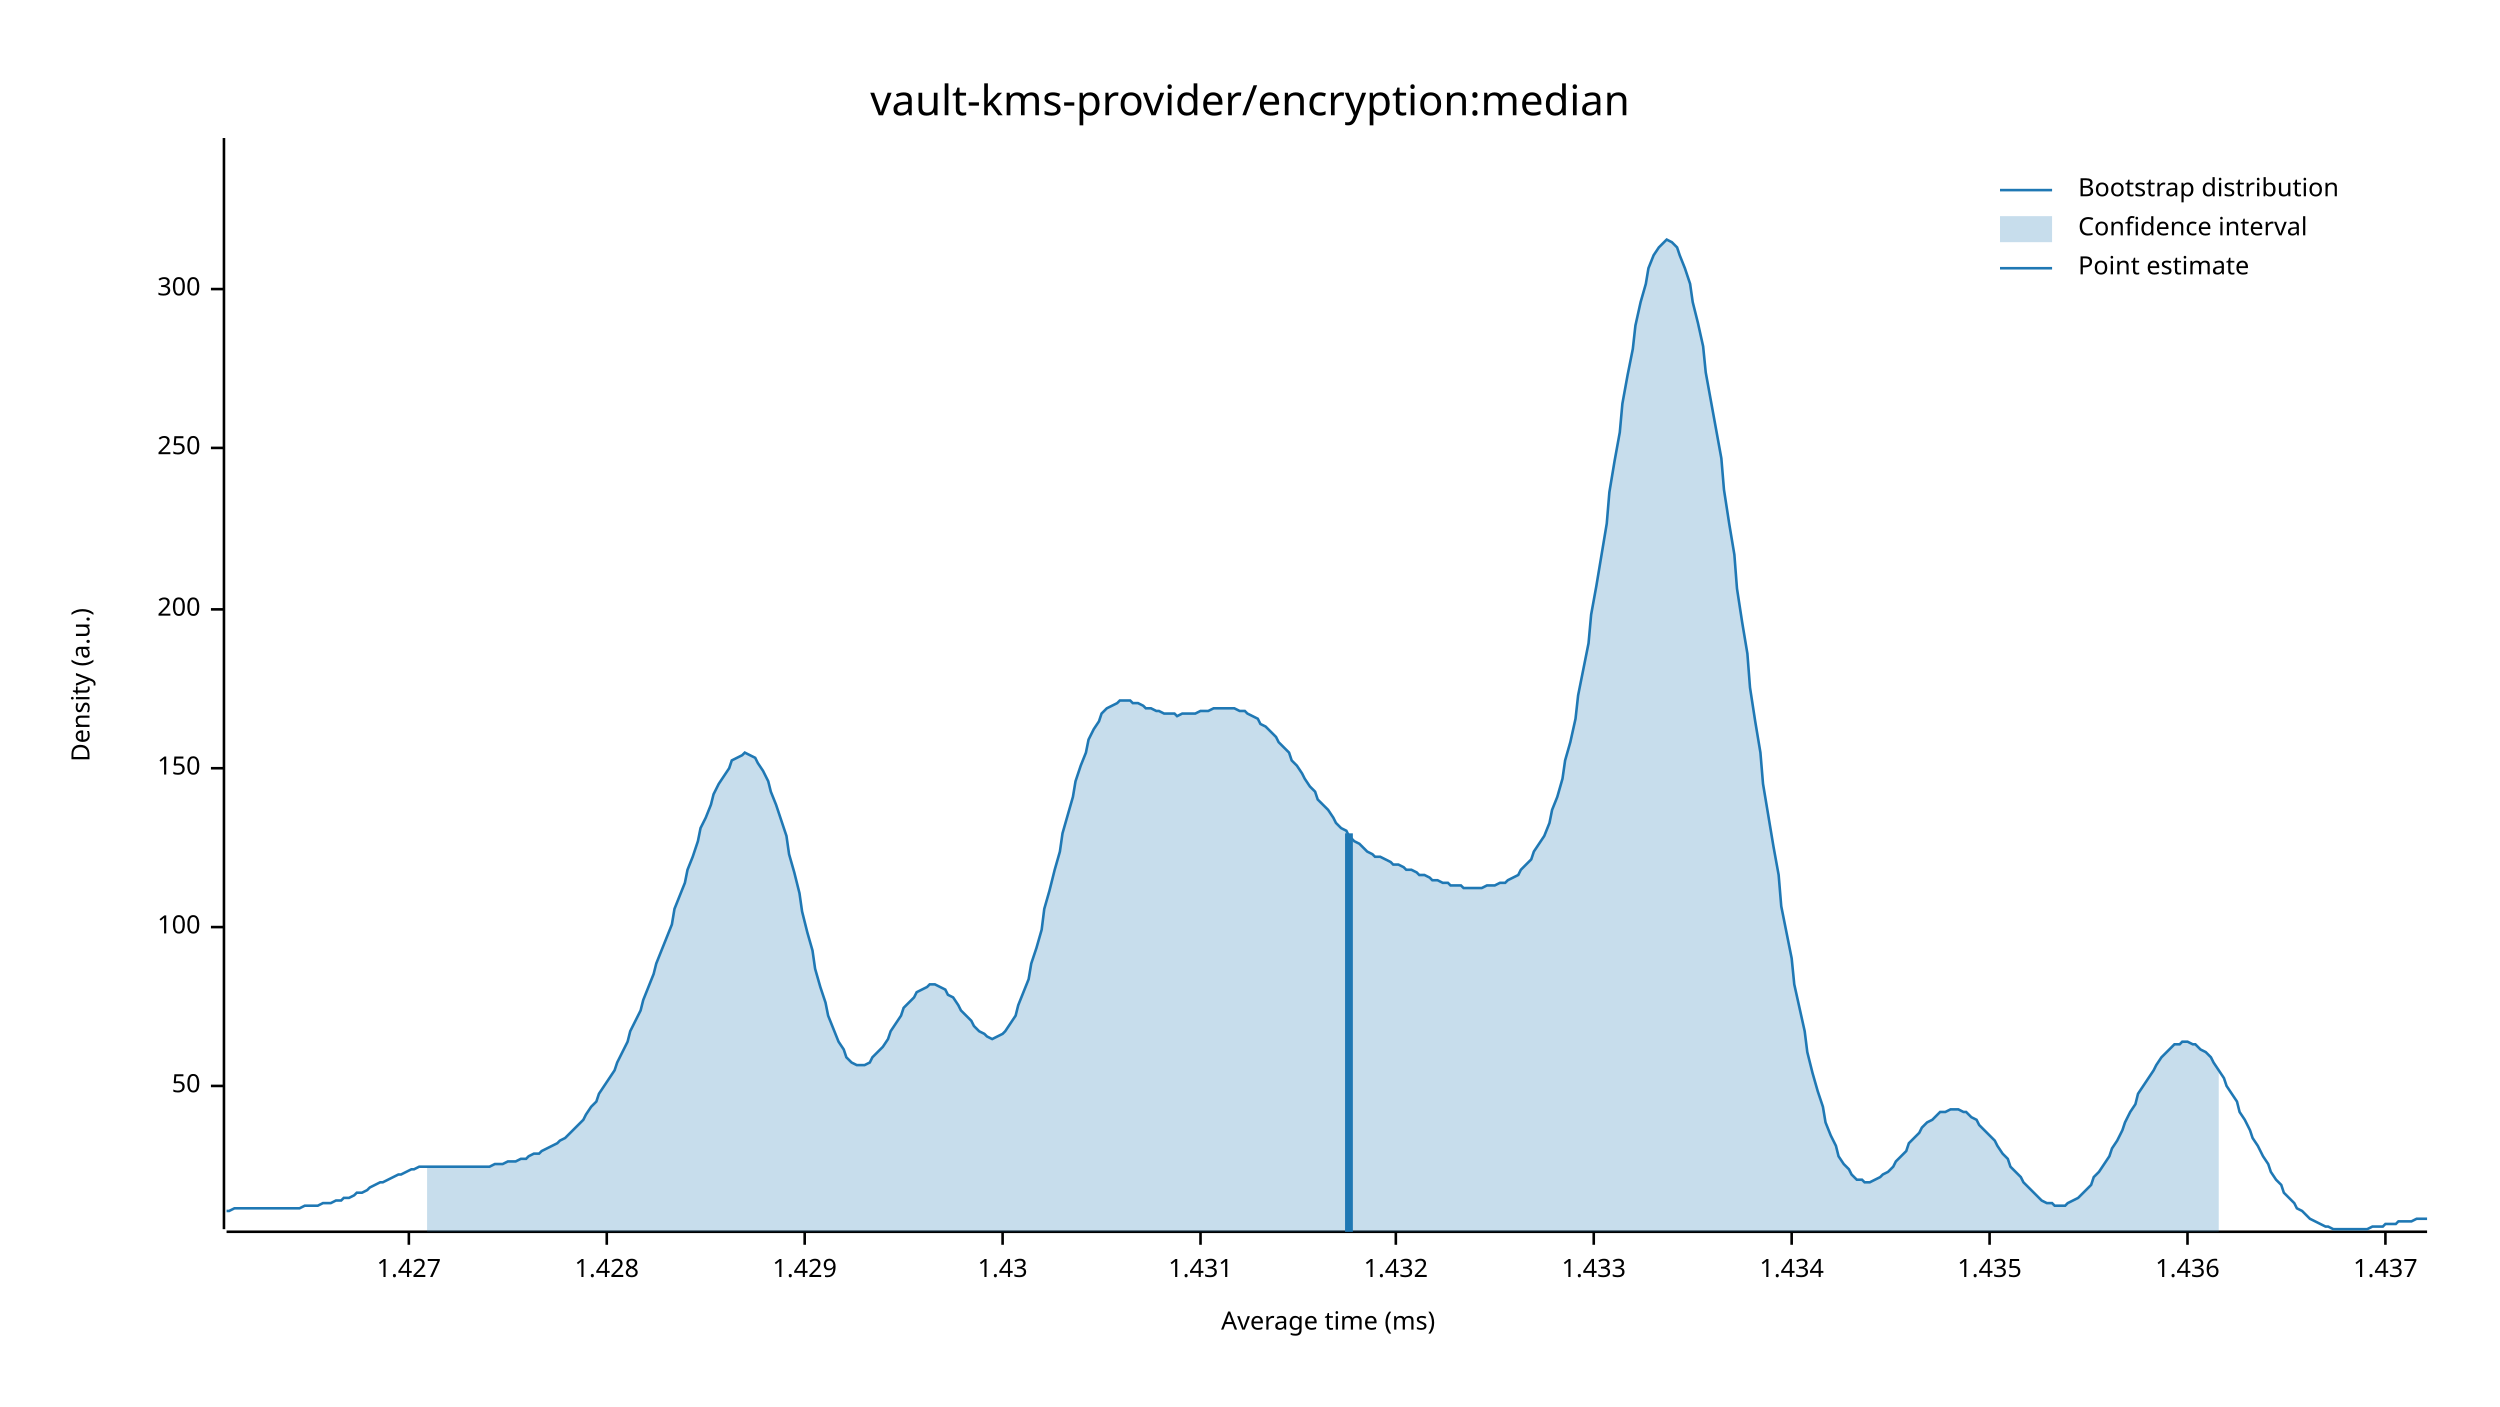
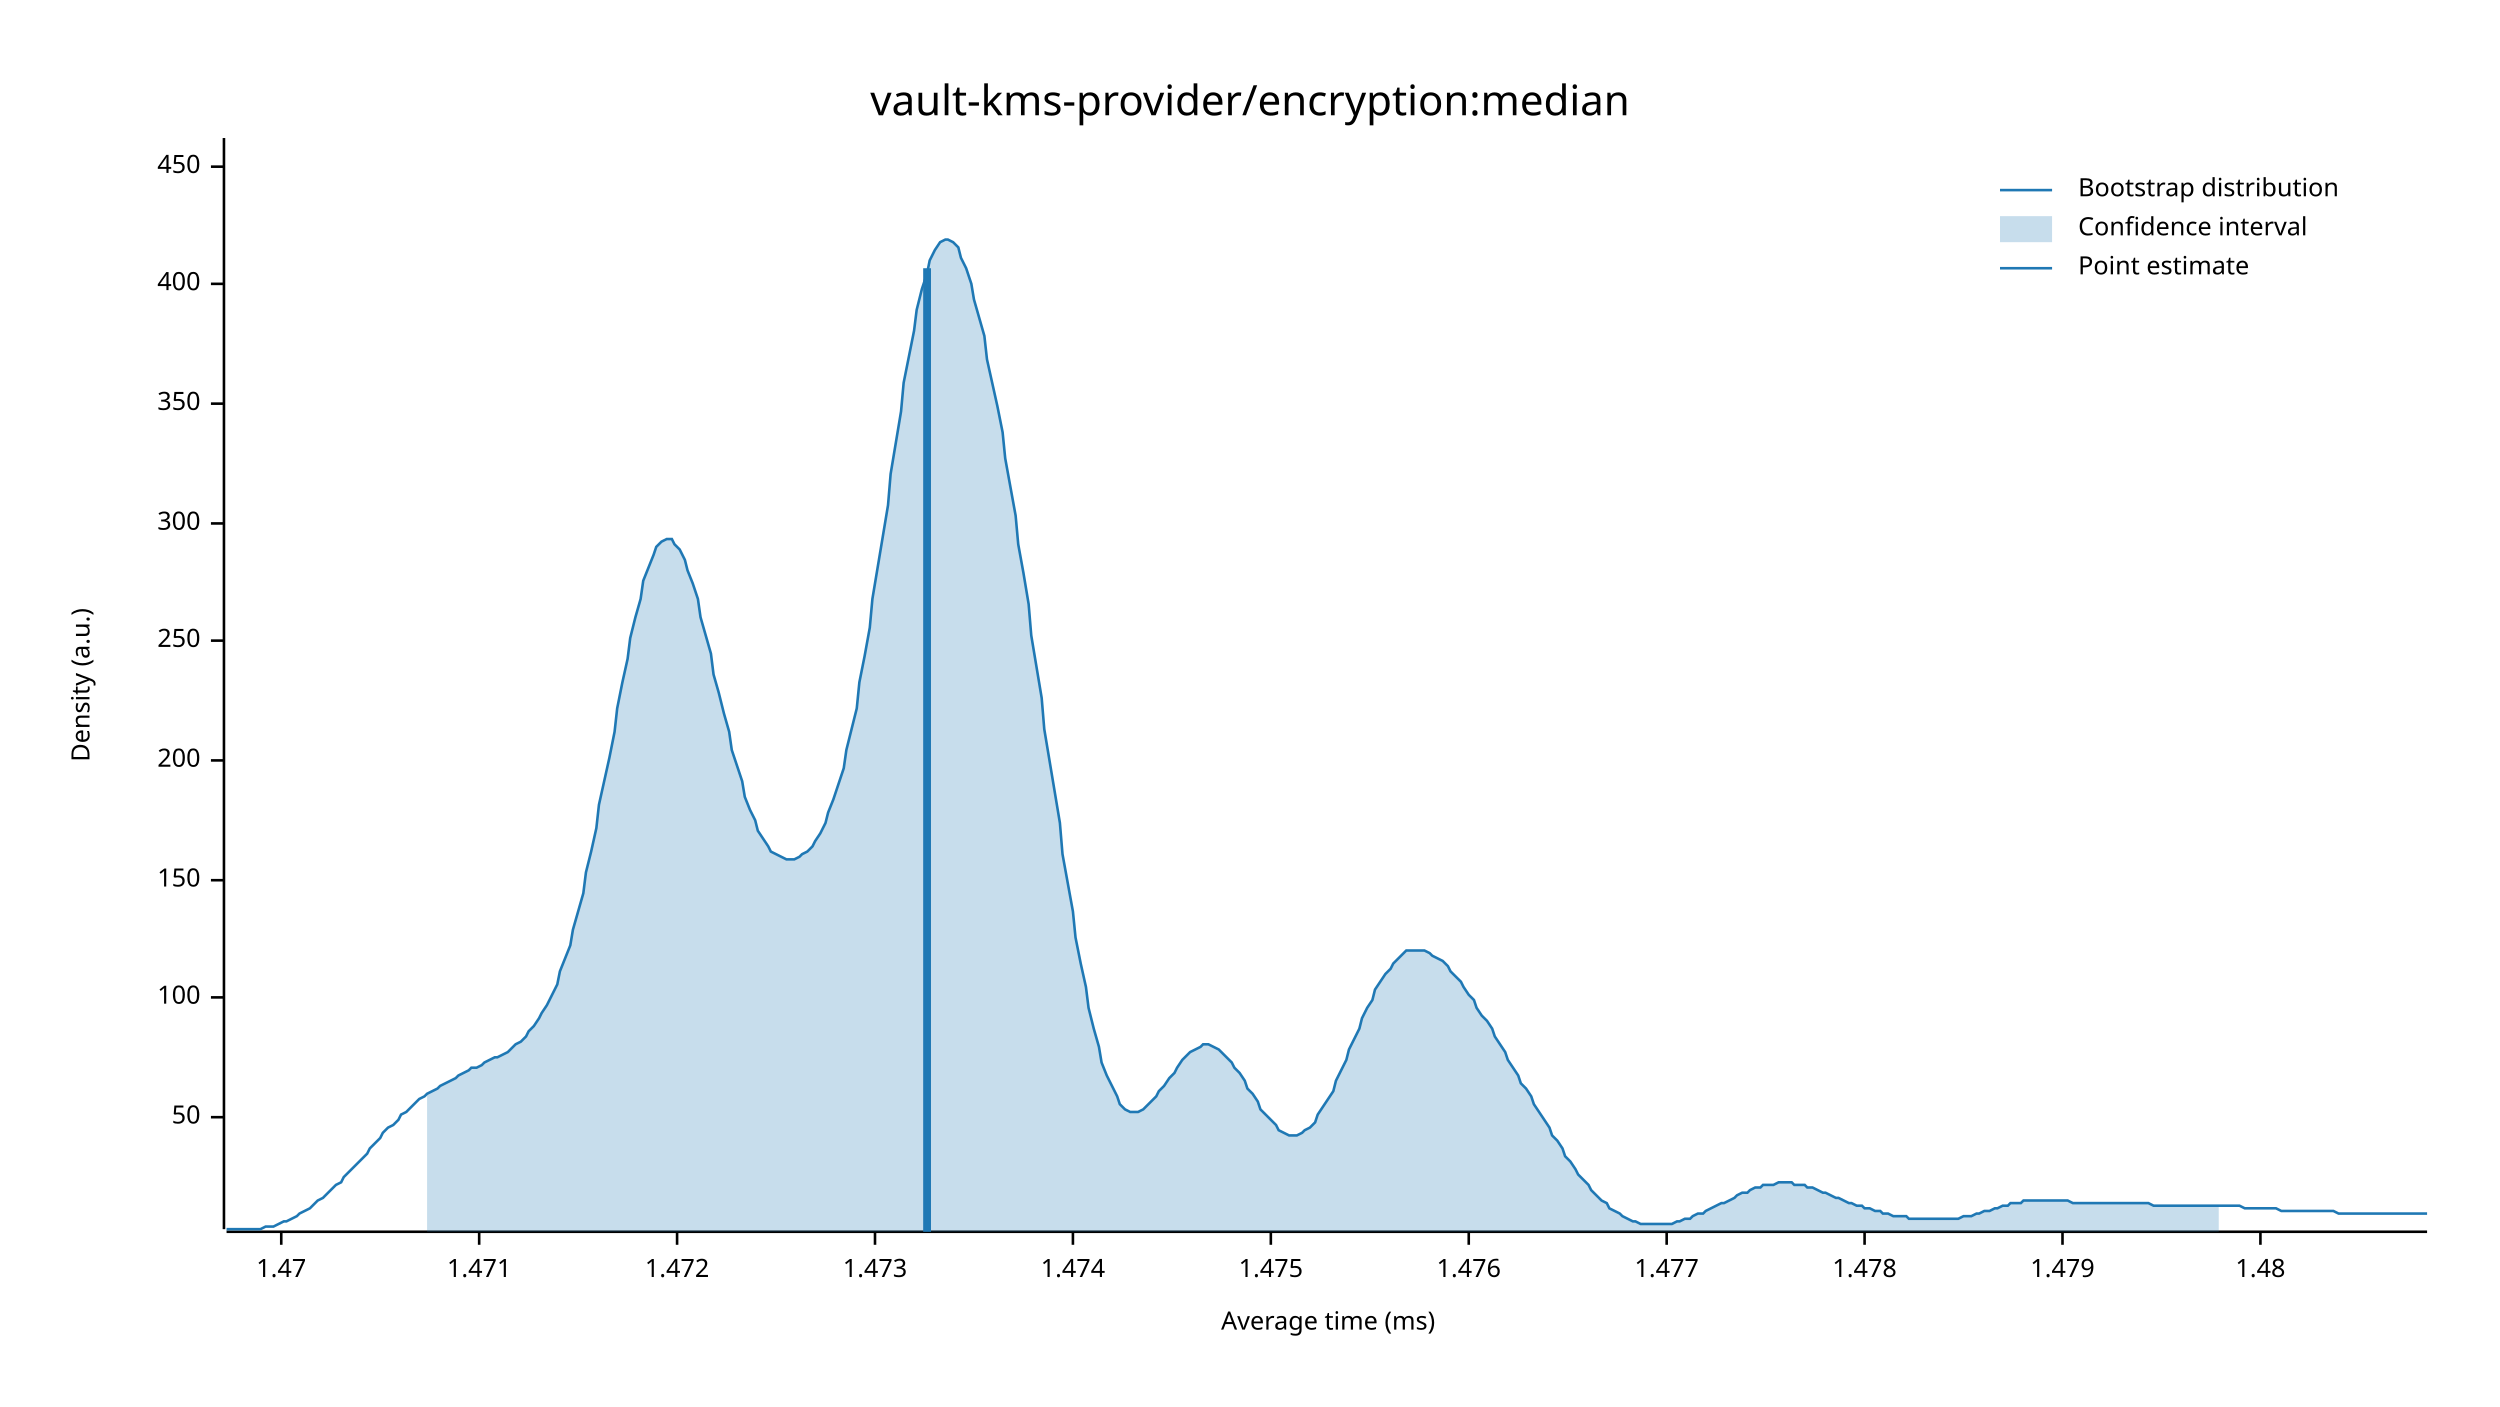
<svg xmlns="http://www.w3.org/2000/svg" width="960" height="540" viewBox="0 0 960 540">
  <text x="480" y="32" dy="0.76em" text-anchor="middle" font-family="sans-serif" font-size="16.129" opacity="1" fill="#000000">
vault-kms-provider/encryption:median
</text>
  <text x="27" y="263" dy="0.76em" text-anchor="middle" font-family="sans-serif" font-size="9.677" opacity="1" fill="#000000" transform="rotate(270, 27, 263)">
Density (a.u.)
</text>
  <text x="510" y="513" dy="-0.5ex" text-anchor="middle" font-family="sans-serif" font-size="9.677" opacity="1" fill="#000000">
Average time (ms)
</text>
  <polyline fill="none" opacity="1" stroke="#000000" stroke-width="1" points="86,53 86,472 " />
-   <text x="77" y="417" dy="0.5ex" text-anchor="end" font-family="sans-serif" font-size="9.677" opacity="1" fill="#000000">
+   <text x="77" y="429" dy="0.5ex" text-anchor="end" font-family="sans-serif" font-size="9.677" opacity="1" fill="#000000">
50
</text>
-   <polyline fill="none" opacity="1" stroke="#000000" stroke-width="1" points="81,417 86,417 " />
-   <text x="77" y="356" dy="0.5ex" text-anchor="end" font-family="sans-serif" font-size="9.677" opacity="1" fill="#000000">
+   <polyline fill="none" opacity="1" stroke="#000000" stroke-width="1" points="81,429 86,429 " />
+   <text x="77" y="383" dy="0.5ex" text-anchor="end" font-family="sans-serif" font-size="9.677" opacity="1" fill="#000000">
100
</text>
-   <polyline fill="none" opacity="1" stroke="#000000" stroke-width="1" points="81,356 86,356 " />
-   <text x="77" y="295" dy="0.5ex" text-anchor="end" font-family="sans-serif" font-size="9.677" opacity="1" fill="#000000">
+   <polyline fill="none" opacity="1" stroke="#000000" stroke-width="1" points="81,383 86,383 " />
+   <text x="77" y="338" dy="0.5ex" text-anchor="end" font-family="sans-serif" font-size="9.677" opacity="1" fill="#000000">
150
</text>
-   <polyline fill="none" opacity="1" stroke="#000000" stroke-width="1" points="81,295 86,295 " />
-   <text x="77" y="234" dy="0.5ex" text-anchor="end" font-family="sans-serif" font-size="9.677" opacity="1" fill="#000000">
+   <polyline fill="none" opacity="1" stroke="#000000" stroke-width="1" points="81,338 86,338 " />
+   <text x="77" y="292" dy="0.5ex" text-anchor="end" font-family="sans-serif" font-size="9.677" opacity="1" fill="#000000">
200
</text>
-   <polyline fill="none" opacity="1" stroke="#000000" stroke-width="1" points="81,234 86,234 " />
-   <text x="77" y="172" dy="0.5ex" text-anchor="end" font-family="sans-serif" font-size="9.677" opacity="1" fill="#000000">
+   <polyline fill="none" opacity="1" stroke="#000000" stroke-width="1" points="81,292 86,292 " />
+   <text x="77" y="246" dy="0.5ex" text-anchor="end" font-family="sans-serif" font-size="9.677" opacity="1" fill="#000000">
250
</text>
-   <polyline fill="none" opacity="1" stroke="#000000" stroke-width="1" points="81,172 86,172 " />
-   <text x="77" y="111" dy="0.5ex" text-anchor="end" font-family="sans-serif" font-size="9.677" opacity="1" fill="#000000">
+   <polyline fill="none" opacity="1" stroke="#000000" stroke-width="1" points="81,246 86,246 " />
+   <text x="77" y="201" dy="0.5ex" text-anchor="end" font-family="sans-serif" font-size="9.677" opacity="1" fill="#000000">
300
</text>
-   <polyline fill="none" opacity="1" stroke="#000000" stroke-width="1" points="81,111 86,111 " />
+   <polyline fill="none" opacity="1" stroke="#000000" stroke-width="1" points="81,201 86,201 " />
+   <text x="77" y="155" dy="0.5ex" text-anchor="end" font-family="sans-serif" font-size="9.677" opacity="1" fill="#000000">
+ 350
+ </text>
+   <polyline fill="none" opacity="1" stroke="#000000" stroke-width="1" points="81,155 86,155 " />
+   <text x="77" y="109" dy="0.5ex" text-anchor="end" font-family="sans-serif" font-size="9.677" opacity="1" fill="#000000">
+ 400
+ </text>
+   <polyline fill="none" opacity="1" stroke="#000000" stroke-width="1" points="81,109 86,109 " />
+   <text x="77" y="64" dy="0.5ex" text-anchor="end" font-family="sans-serif" font-size="9.677" opacity="1" fill="#000000">
+ 450
+ </text>
+   <polyline fill="none" opacity="1" stroke="#000000" stroke-width="1" points="81,64 86,64 " />
  <polyline fill="none" opacity="1" stroke="#000000" stroke-width="1" points="87,473 932,473 " />
-   <text x="157" y="483" dy="0.76em" text-anchor="middle" font-family="sans-serif" font-size="9.677" opacity="1" fill="#000000">
- 1.427
+   <text x="108" y="483" dy="0.76em" text-anchor="middle" font-family="sans-serif" font-size="9.677" opacity="1" fill="#000000">
+ 1.47
</text>
-   <polyline fill="none" opacity="1" stroke="#000000" stroke-width="1" points="157,473 157,478 " />
-   <text x="233" y="483" dy="0.76em" text-anchor="middle" font-family="sans-serif" font-size="9.677" opacity="1" fill="#000000">
- 1.428
+   <polyline fill="none" opacity="1" stroke="#000000" stroke-width="1" points="108,473 108,478 " />
+   <text x="184" y="483" dy="0.76em" text-anchor="middle" font-family="sans-serif" font-size="9.677" opacity="1" fill="#000000">
+ 1.471
</text>
-   <polyline fill="none" opacity="1" stroke="#000000" stroke-width="1" points="233,473 233,478 " />
-   <text x="309" y="483" dy="0.76em" text-anchor="middle" font-family="sans-serif" font-size="9.677" opacity="1" fill="#000000">
- 1.429
+   <polyline fill="none" opacity="1" stroke="#000000" stroke-width="1" points="184,473 184,478 " />
+   <text x="260" y="483" dy="0.76em" text-anchor="middle" font-family="sans-serif" font-size="9.677" opacity="1" fill="#000000">
+ 1.472
</text>
-   <polyline fill="none" opacity="1" stroke="#000000" stroke-width="1" points="309,473 309,478 " />
-   <text x="385" y="483" dy="0.76em" text-anchor="middle" font-family="sans-serif" font-size="9.677" opacity="1" fill="#000000">
- 1.43
+   <polyline fill="none" opacity="1" stroke="#000000" stroke-width="1" points="260,473 260,478 " />
+   <text x="336" y="483" dy="0.76em" text-anchor="middle" font-family="sans-serif" font-size="9.677" opacity="1" fill="#000000">
+ 1.473
</text>
-   <polyline fill="none" opacity="1" stroke="#000000" stroke-width="1" points="385,473 385,478 " />
-   <text x="461" y="483" dy="0.76em" text-anchor="middle" font-family="sans-serif" font-size="9.677" opacity="1" fill="#000000">
- 1.431
+   <polyline fill="none" opacity="1" stroke="#000000" stroke-width="1" points="336,473 336,478 " />
+   <text x="412" y="483" dy="0.76em" text-anchor="middle" font-family="sans-serif" font-size="9.677" opacity="1" fill="#000000">
+ 1.474
</text>
-   <polyline fill="none" opacity="1" stroke="#000000" stroke-width="1" points="461,473 461,478 " />
-   <text x="536" y="483" dy="0.76em" text-anchor="middle" font-family="sans-serif" font-size="9.677" opacity="1" fill="#000000">
- 1.432
+   <polyline fill="none" opacity="1" stroke="#000000" stroke-width="1" points="412,473 412,478 " />
+   <text x="488" y="483" dy="0.76em" text-anchor="middle" font-family="sans-serif" font-size="9.677" opacity="1" fill="#000000">
+ 1.475
</text>
-   <polyline fill="none" opacity="1" stroke="#000000" stroke-width="1" points="536,473 536,478 " />
-   <text x="612" y="483" dy="0.76em" text-anchor="middle" font-family="sans-serif" font-size="9.677" opacity="1" fill="#000000">
- 1.433
+   <polyline fill="none" opacity="1" stroke="#000000" stroke-width="1" points="488,473 488,478 " />
+   <text x="564" y="483" dy="0.76em" text-anchor="middle" font-family="sans-serif" font-size="9.677" opacity="1" fill="#000000">
+ 1.476
</text>
-   <polyline fill="none" opacity="1" stroke="#000000" stroke-width="1" points="612,473 612,478 " />
-   <text x="688" y="483" dy="0.76em" text-anchor="middle" font-family="sans-serif" font-size="9.677" opacity="1" fill="#000000">
- 1.434
+   <polyline fill="none" opacity="1" stroke="#000000" stroke-width="1" points="564,473 564,478 " />
+   <text x="640" y="483" dy="0.76em" text-anchor="middle" font-family="sans-serif" font-size="9.677" opacity="1" fill="#000000">
+ 1.477
</text>
-   <polyline fill="none" opacity="1" stroke="#000000" stroke-width="1" points="688,473 688,478 " />
-   <text x="764" y="483" dy="0.76em" text-anchor="middle" font-family="sans-serif" font-size="9.677" opacity="1" fill="#000000">
- 1.435
+   <polyline fill="none" opacity="1" stroke="#000000" stroke-width="1" points="640,473 640,478 " />
+   <text x="716" y="483" dy="0.76em" text-anchor="middle" font-family="sans-serif" font-size="9.677" opacity="1" fill="#000000">
+ 1.478
</text>
-   <polyline fill="none" opacity="1" stroke="#000000" stroke-width="1" points="764,473 764,478 " />
-   <text x="840" y="483" dy="0.76em" text-anchor="middle" font-family="sans-serif" font-size="9.677" opacity="1" fill="#000000">
- 1.436
+   <polyline fill="none" opacity="1" stroke="#000000" stroke-width="1" points="716,473 716,478 " />
+   <text x="792" y="483" dy="0.76em" text-anchor="middle" font-family="sans-serif" font-size="9.677" opacity="1" fill="#000000">
+ 1.479
</text>
-   <polyline fill="none" opacity="1" stroke="#000000" stroke-width="1" points="840,473 840,478 " />
-   <text x="916" y="483" dy="0.76em" text-anchor="middle" font-family="sans-serif" font-size="9.677" opacity="1" fill="#000000">
- 1.437
+   <polyline fill="none" opacity="1" stroke="#000000" stroke-width="1" points="792,473 792,478 " />
+   <text x="868" y="483" dy="0.76em" text-anchor="middle" font-family="sans-serif" font-size="9.677" opacity="1" fill="#000000">
+ 1.48
</text>
-   <polyline fill="none" opacity="1" stroke="#000000" stroke-width="1" points="916,473 916,478 " />
-   <polyline fill="none" opacity="1" stroke="#1F78B4" stroke-width="1" points="87,465 88,465 90,464 92,464 93,464 95,464 97,464 98,464 100,464 102,464 103,464 105,464 107,464 109,464 110,464 112,464 114,464 115,464 117,463 119,463 120,463 122,463 124,462 125,462 127,462 129,461 131,461 132,460 134,460 136,459 137,458 139,458 141,457 142,456 144,455 146,454 147,454 149,453 151,452 153,451 154,451 156,450 158,449 159,449 161,448 163,448 164,448 166,448 168,448 169,448 171,448 173,448 175,448 176,448 178,448 180,448 181,448 183,448 185,448 186,448 188,448 190,447 191,447 193,447 195,446 197,446 198,446 200,445 202,445 203,444 205,443 207,443 208,442 210,441 212,440 214,439 215,438 217,437 219,435 220,434 222,432 224,430 225,428 227,425 229,423 230,420 232,417 234,414 236,411 237,408 239,404 241,400 242,396 244,392 246,388 247,384 249,379 251,374 252,370 254,365 256,360 258,355 259,349 261,344 263,339 264,334 266,329 268,323 269,318 271,314 273,309 274,305 276,301 278,298 280,295 281,292 283,291 285,290 286,289 288,290 290,291 291,293 293,296 295,300 296,304 298,309 300,315 302,321 303,328 305,335 307,343 308,350 310,358 312,365 313,372 315,379 317,385 318,390 320,395 322,400 324,403 325,406 327,408 329,409 330,409 332,409 334,408 335,406 337,404 339,402 341,399 342,396 344,393 346,390 347,387 349,385 351,383 352,381 354,380 356,379 357,378 359,378 361,379 363,380 364,382 366,383 368,386 369,388 371,390 373,392 374,394 376,396 378,397 379,398 381,399 383,398 385,397 386,396 388,393 390,390 391,386 393,381 395,376 396,370 398,364 400,357 401,349 403,342 405,334 407,327 408,320 410,313 412,306 413,300 415,294 417,289 418,284 420,280 422,277 423,274 425,272 427,271 429,270 430,269 432,269 434,269 435,270 437,270 439,271 440,272 442,272 444,273 445,273 447,274 449,274 451,274 452,275 454,274 456,274 457,274 459,274 461,273 462,273 464,273 466,272 468,272 469,272 471,272 473,272 474,272 476,273 478,273 479,274 481,275 483,276 484,278 486,279 488,281 490,283 491,285 493,287 495,289 496,292 498,294 500,297 501,299 503,302 505,304 506,307 508,309 510,311 512,314 513,316 515,318 517,319 518,321 520,323 522,324 523,325 525,327 527,328 528,329 530,329 532,330 534,331 535,332 537,332 539,333 540,334 542,334 544,335 545,336 547,336 549,337 550,338 552,338 554,339 556,339 557,340 559,340 561,340 562,341 564,341 566,341 567,341 569,341 571,340 573,340 574,340 576,339 578,339 579,338 581,337 583,336 584,334 586,332 588,330 589,327 591,324 593,321 595,316 596,311 598,306 600,299 601,292 603,285 605,276 606,267 608,257 610,247 611,236 613,225 615,213 617,201 618,189 620,177 622,166 623,155 625,144 627,134 628,125 630,116 632,109 633,103 635,98 637,95 639,93 640,92 642,93 644,95 645,98 647,103 649,109 650,116 652,124 654,133 655,143 657,154 659,165 661,176 662,188 664,201 666,213 667,226 669,239 671,251 672,264 674,277 676,289 677,301 679,313 681,325 683,336 684,348 686,358 688,368 689,378 691,387 693,396 694,404 696,412 698,419 700,425 701,431 703,436 705,440 706,444 708,447 710,449 711,451 713,453 715,453 716,454 718,454 720,453 722,452 723,451 725,450 727,448 728,446 730,444 732,442 733,439 735,437 737,435 738,433 740,431 742,430 744,428 745,427 747,427 749,426 750,426 752,426 754,427 755,427 757,429 759,430 760,432 762,434 764,436 766,438 767,440 769,443 771,445 772,448 774,450 776,452 777,454 779,456 781,458 782,459 784,461 786,462 788,462 789,463 791,463 793,463 794,462 796,461 798,460 799,459 801,457 803,455 804,452 806,450 808,447 810,444 811,441 813,438 815,434 816,431 818,427 820,424 821,420 823,417 825,414 827,411 828,409 830,406 832,404 833,403 835,401 837,401 838,400 840,400 842,401 843,401 845,403 847,404 849,406 850,408 852,411 854,414 855,417 857,420 859,423 860,427 862,430 864,434 865,437 867,440 869,444 871,447 872,450 874,453 876,455 877,458 879,460 881,462 882,464 884,465 886,467 887,468 889,469 891,470 893,471 894,471 896,472 898,472 899,472 901,472 903,472 904,472 906,472 908,472 909,472 911,471 913,471 915,471 916,470 918,470 920,470 921,469 923,469 925,469 926,469 928,468 930,468 932,468 " />
-   <polygon opacity="0.25" fill="#1F78B4" points="164,448 166,448 168,448 169,448 171,448 173,448 175,448 176,448 178,448 180,448 181,448 183,448 185,448 186,448 188,448 190,447 191,447 193,447 195,446 197,446 198,446 200,445 202,445 203,444 205,443 207,443 208,442 210,441 212,440 214,439 215,438 217,437 219,435 220,434 222,432 224,430 225,428 227,425 229,423 230,420 232,417 234,414 236,411 237,408 239,404 241,400 242,396 244,392 246,388 247,384 249,379 251,374 252,370 254,365 256,360 258,355 259,349 261,344 263,339 264,334 266,329 268,323 269,318 271,314 273,309 274,305 276,301 278,298 280,295 281,292 283,291 285,290 286,289 288,290 290,291 291,293 293,296 295,300 296,304 298,309 300,315 302,321 303,328 305,335 307,343 308,350 310,358 312,365 313,372 315,379 317,385 318,390 320,395 322,400 324,403 325,406 327,408 329,409 330,409 332,409 334,408 335,406 337,404 339,402 341,399 342,396 344,393 346,390 347,387 349,385 351,383 352,381 354,380 356,379 357,378 359,378 361,379 363,380 364,382 366,383 368,386 369,388 371,390 373,392 374,394 376,396 378,397 379,398 381,399 383,398 385,397 386,396 388,393 390,390 391,386 393,381 395,376 396,370 398,364 400,357 401,349 403,342 405,334 407,327 408,320 410,313 412,306 413,300 415,294 417,289 418,284 420,280 422,277 423,274 425,272 427,271 429,270 430,269 432,269 434,269 435,270 437,270 439,271 440,272 442,272 444,273 445,273 447,274 449,274 451,274 452,275 454,274 456,274 457,274 459,274 461,273 462,273 464,273 466,272 468,272 469,272 471,272 473,272 474,272 476,273 478,273 479,274 481,275 483,276 484,278 486,279 488,281 490,283 491,285 493,287 495,289 496,292 498,294 500,297 501,299 503,302 505,304 506,307 508,309 510,311 512,314 513,316 515,318 517,319 518,321 520,323 522,324 523,325 525,327 527,328 528,329 530,329 532,330 534,331 535,332 537,332 539,333 540,334 542,334 544,335 545,336 547,336 549,337 550,338 552,338 554,339 556,339 557,340 559,340 561,340 562,341 564,341 566,341 567,341 569,341 571,340 573,340 574,340 576,339 578,339 579,338 581,337 583,336 584,334 586,332 588,330 589,327 591,324 593,321 595,316 596,311 598,306 600,299 601,292 603,285 605,276 606,267 608,257 610,247 611,236 613,225 615,213 617,201 618,189 620,177 622,166 623,155 625,144 627,134 628,125 630,116 632,109 633,103 635,98 637,95 639,93 640,92 642,93 644,95 645,98 647,103 649,109 650,116 652,124 654,133 655,143 657,154 659,165 661,176 662,188 664,201 666,213 667,226 669,239 671,251 672,264 674,277 676,289 677,301 679,313 681,325 683,336 684,348 686,358 688,368 689,378 691,387 693,396 694,404 696,412 698,419 700,425 701,431 703,436 705,440 706,444 708,447 710,449 711,451 713,453 715,453 716,454 718,454 720,453 722,452 723,451 725,450 727,448 728,446 730,444 732,442 733,439 735,437 737,435 738,433 740,431 742,430 744,428 745,427 747,427 749,426 750,426 752,426 754,427 755,427 757,429 759,430 760,432 762,434 764,436 766,438 767,440 769,443 771,445 772,448 774,450 776,452 777,454 779,456 781,458 782,459 784,461 786,462 788,462 789,463 791,463 793,463 794,462 796,461 798,460 799,459 801,457 803,455 804,452 806,450 808,447 810,444 811,441 813,438 815,434 816,431 818,427 820,424 821,420 823,417 825,414 827,411 828,409 830,406 832,404 833,403 835,401 837,401 838,400 840,400 842,401 843,401 845,403 847,404 849,406 850,408 852,411 852,473 164,473 " />
-   <polyline fill="none" opacity="1" stroke="#1F78B4" stroke-width="3" points="518,473 518,320 " />
+   <polyline fill="none" opacity="1" stroke="#000000" stroke-width="1" points="868,473 868,478 " />
+   <polyline fill="none" opacity="1" stroke="#1F78B4" stroke-width="1" points="87,472 88,472 90,472 92,472 93,472 95,472 97,472 98,472 100,472 102,471 103,471 105,471 107,470 109,469 110,469 112,468 114,467 115,466 117,465 119,464 120,463 122,461 124,460 125,459 127,457 129,455 131,454 132,452 134,450 136,448 137,447 139,445 141,443 142,441 144,439 146,437 147,435 149,433 151,432 153,430 154,428 156,427 158,425 159,424 161,422 163,421 164,420 166,419 168,418 169,417 171,416 173,415 175,414 176,413 178,412 180,411 181,410 183,410 185,409 186,408 188,407 190,406 191,406 193,405 195,404 197,402 198,401 200,400 202,398 203,396 205,394 207,391 208,389 210,386 212,382 214,378 215,373 217,368 219,363 220,357 222,350 224,343 225,335 227,327 229,318 230,309 232,300 234,291 236,281 237,272 239,262 241,253 242,245 244,237 246,230 247,223 249,218 251,213 252,210 254,208 256,207 258,207 259,209 261,211 263,215 264,219 266,224 268,230 269,237 271,244 273,251 274,259 276,266 278,274 280,281 281,288 283,294 285,300 286,306 288,311 290,315 291,319 293,322 295,325 296,327 298,328 300,329 302,330 303,330 305,330 307,329 308,328 310,327 312,325 313,323 315,320 317,316 318,312 320,307 322,301 324,295 325,288 327,280 329,272 330,262 332,252 334,241 335,230 337,218 339,206 341,194 342,182 344,170 346,158 347,147 349,137 351,127 352,119 354,111 356,105 357,100 359,96 361,93 363,92 364,92 366,93 368,95 369,99 371,103 373,109 374,115 376,122 378,129 379,138 381,147 383,156 385,166 386,176 388,187 390,198 391,209 393,220 395,232 396,244 398,256 400,268 401,280 403,292 405,304 407,316 408,328 410,339 412,350 413,360 415,370 417,379 418,387 420,395 422,402 423,408 425,413 427,417 429,421 430,424 432,426 434,427 435,427 437,427 439,426 440,425 442,423 444,421 445,419 447,417 449,414 451,412 452,410 454,407 456,405 457,404 459,403 461,402 462,401 464,401 466,402 468,403 469,404 471,406 473,408 474,410 476,412 478,415 479,418 481,420 483,423 484,426 486,428 488,430 490,432 491,434 493,435 495,436 496,436 498,436 500,435 501,434 503,433 505,431 506,428 508,425 510,422 512,419 513,415 515,411 517,407 518,403 520,399 522,395 523,391 525,387 527,384 528,380 530,377 532,374 534,372 535,370 537,368 539,366 540,365 542,365 544,365 545,365 547,365 549,366 550,367 552,368 554,369 556,371 557,373 559,375 561,377 562,379 564,382 566,384 567,387 569,390 571,392 573,395 574,398 576,401 578,404 579,407 581,410 583,413 584,416 586,418 588,421 589,424 591,427 593,430 595,433 596,436 598,438 600,441 601,444 603,446 605,449 606,451 608,453 610,455 611,457 613,459 615,461 617,462 618,464 620,465 622,466 623,467 625,468 627,469 628,469 630,470 632,470 633,470 635,470 637,470 639,470 640,470 642,470 644,469 645,469 647,468 649,468 650,467 652,466 654,466 655,465 657,464 659,463 661,462 662,462 664,461 666,460 667,459 669,458 671,458 672,457 674,456 676,456 677,455 679,455 681,455 683,454 684,454 686,454 688,454 689,455 691,455 693,455 694,456 696,456 698,457 700,458 701,458 703,459 705,460 706,460 708,461 710,462 711,462 713,463 715,463 716,464 718,464 720,465 722,465 723,466 725,466 727,467 728,467 730,467 732,467 733,468 735,468 737,468 738,468 740,468 742,468 744,468 745,468 747,468 749,468 750,468 752,468 754,467 755,467 757,467 759,466 760,466 762,465 764,465 766,464 767,464 769,463 771,463 772,462 774,462 776,462 777,461 779,461 781,461 782,461 784,461 786,461 788,461 789,461 791,461 793,461 794,461 796,462 798,462 799,462 801,462 803,462 804,462 806,462 808,462 810,462 811,462 813,462 815,462 816,462 818,462 820,462 821,462 823,462 825,462 827,463 828,463 830,463 832,463 833,463 835,463 837,463 838,463 840,463 842,463 843,463 845,463 847,463 849,463 850,463 852,463 854,463 855,463 857,463 859,463 860,463 862,464 864,464 865,464 867,464 869,464 871,464 872,464 874,464 876,465 877,465 879,465 881,465 882,465 884,465 886,465 887,465 889,465 891,465 893,465 894,465 896,465 898,466 899,466 901,466 903,466 904,466 906,466 908,466 909,466 911,466 913,466 915,466 916,466 918,466 920,466 921,466 923,466 925,466 926,466 928,466 930,466 932,466 " />
+   <polygon opacity="0.25" fill="#1F78B4" points="164,420 166,419 168,418 169,417 171,416 173,415 175,414 176,413 178,412 180,411 181,410 183,410 185,409 186,408 188,407 190,406 191,406 193,405 195,404 197,402 198,401 200,400 202,398 203,396 205,394 207,391 208,389 210,386 212,382 214,378 215,373 217,368 219,363 220,357 222,350 224,343 225,335 227,327 229,318 230,309 232,300 234,291 236,281 237,272 239,262 241,253 242,245 244,237 246,230 247,223 249,218 251,213 252,210 254,208 256,207 258,207 259,209 261,211 263,215 264,219 266,224 268,230 269,237 271,244 273,251 274,259 276,266 278,274 280,281 281,288 283,294 285,300 286,306 288,311 290,315 291,319 293,322 295,325 296,327 298,328 300,329 302,330 303,330 305,330 307,329 308,328 310,327 312,325 313,323 315,320 317,316 318,312 320,307 322,301 324,295 325,288 327,280 329,272 330,262 332,252 334,241 335,230 337,218 339,206 341,194 342,182 344,170 346,158 347,147 349,137 351,127 352,119 354,111 356,105 357,100 359,96 361,93 363,92 364,92 366,93 368,95 369,99 371,103 373,109 374,115 376,122 378,129 379,138 381,147 383,156 385,166 386,176 388,187 390,198 391,209 393,220 395,232 396,244 398,256 400,268 401,280 403,292 405,304 407,316 408,328 410,339 412,350 413,360 415,370 417,379 418,387 420,395 422,402 423,408 425,413 427,417 429,421 430,424 432,426 434,427 435,427 437,427 439,426 440,425 442,423 444,421 445,419 447,417 449,414 451,412 452,410 454,407 456,405 457,404 459,403 461,402 462,401 464,401 466,402 468,403 469,404 471,406 473,408 474,410 476,412 478,415 479,418 481,420 483,423 484,426 486,428 488,430 490,432 491,434 493,435 495,436 496,436 498,436 500,435 501,434 503,433 505,431 506,428 508,425 510,422 512,419 513,415 515,411 517,407 518,403 520,399 522,395 523,391 525,387 527,384 528,380 530,377 532,374 534,372 535,370 537,368 539,366 540,365 542,365 544,365 545,365 547,365 549,366 550,367 552,368 554,369 556,371 557,373 559,375 561,377 562,379 564,382 566,384 567,387 569,390 571,392 573,395 574,398 576,401 578,404 579,407 581,410 583,413 584,416 586,418 588,421 589,424 591,427 593,430 595,433 596,436 598,438 600,441 601,444 603,446 605,449 606,451 608,453 610,455 611,457 613,459 615,461 617,462 618,464 620,465 622,466 623,467 625,468 627,469 628,469 630,470 632,470 633,470 635,470 637,470 639,470 640,470 642,470 644,469 645,469 647,468 649,468 650,467 652,466 654,466 655,465 657,464 659,463 661,462 662,462 664,461 666,460 667,459 669,458 671,458 672,457 674,456 676,456 677,455 679,455 681,455 683,454 684,454 686,454 688,454 689,455 691,455 693,455 694,456 696,456 698,457 700,458 701,458 703,459 705,460 706,460 708,461 710,462 711,462 713,463 715,463 716,464 718,464 720,465 722,465 723,466 725,466 727,467 728,467 730,467 732,467 733,468 735,468 737,468 738,468 740,468 742,468 744,468 745,468 747,468 749,468 750,468 752,468 754,467 755,467 757,467 759,466 760,466 762,465 764,465 766,464 767,464 769,463 771,463 772,462 774,462 776,462 777,461 779,461 781,461 782,461 784,461 786,461 788,461 789,461 791,461 793,461 794,461 796,462 798,462 799,462 801,462 803,462 804,462 806,462 808,462 810,462 811,462 813,462 815,462 816,462 818,462 820,462 821,462 823,462 825,462 827,463 828,463 830,463 832,463 833,463 835,463 837,463 838,463 840,463 842,463 843,463 845,463 847,463 849,463 850,463 852,463 852,473 164,473 " />
+   <polyline fill="none" opacity="1" stroke="#1F78B4" stroke-width="3" points="356,473 356,103 " />
  <text x="798" y="68" dy="0.76em" text-anchor="start" font-family="sans-serif" font-size="9.677" opacity="1" fill="#000000">
Bootstrap distribution
</text>
  <text x="798" y="83" dy="0.76em" text-anchor="start" font-family="sans-serif" font-size="9.677" opacity="1" fill="#000000">
Confidence interval
</text>
  <text x="798" y="98" dy="0.76em" text-anchor="start" font-family="sans-serif" font-size="9.677" opacity="1" fill="#000000">
Point estimate
</text>
  <polyline fill="none" opacity="1" stroke="#1F78B4" stroke-width="1" points="768,73 788,73 " />
  <rect x="768" y="83" width="20" height="10" opacity="0.25" fill="#1F78B4" stroke="none" />
  <polyline fill="none" opacity="1" stroke="#1F78B4" stroke-width="1" points="768,103 788,103 " />
</svg>
